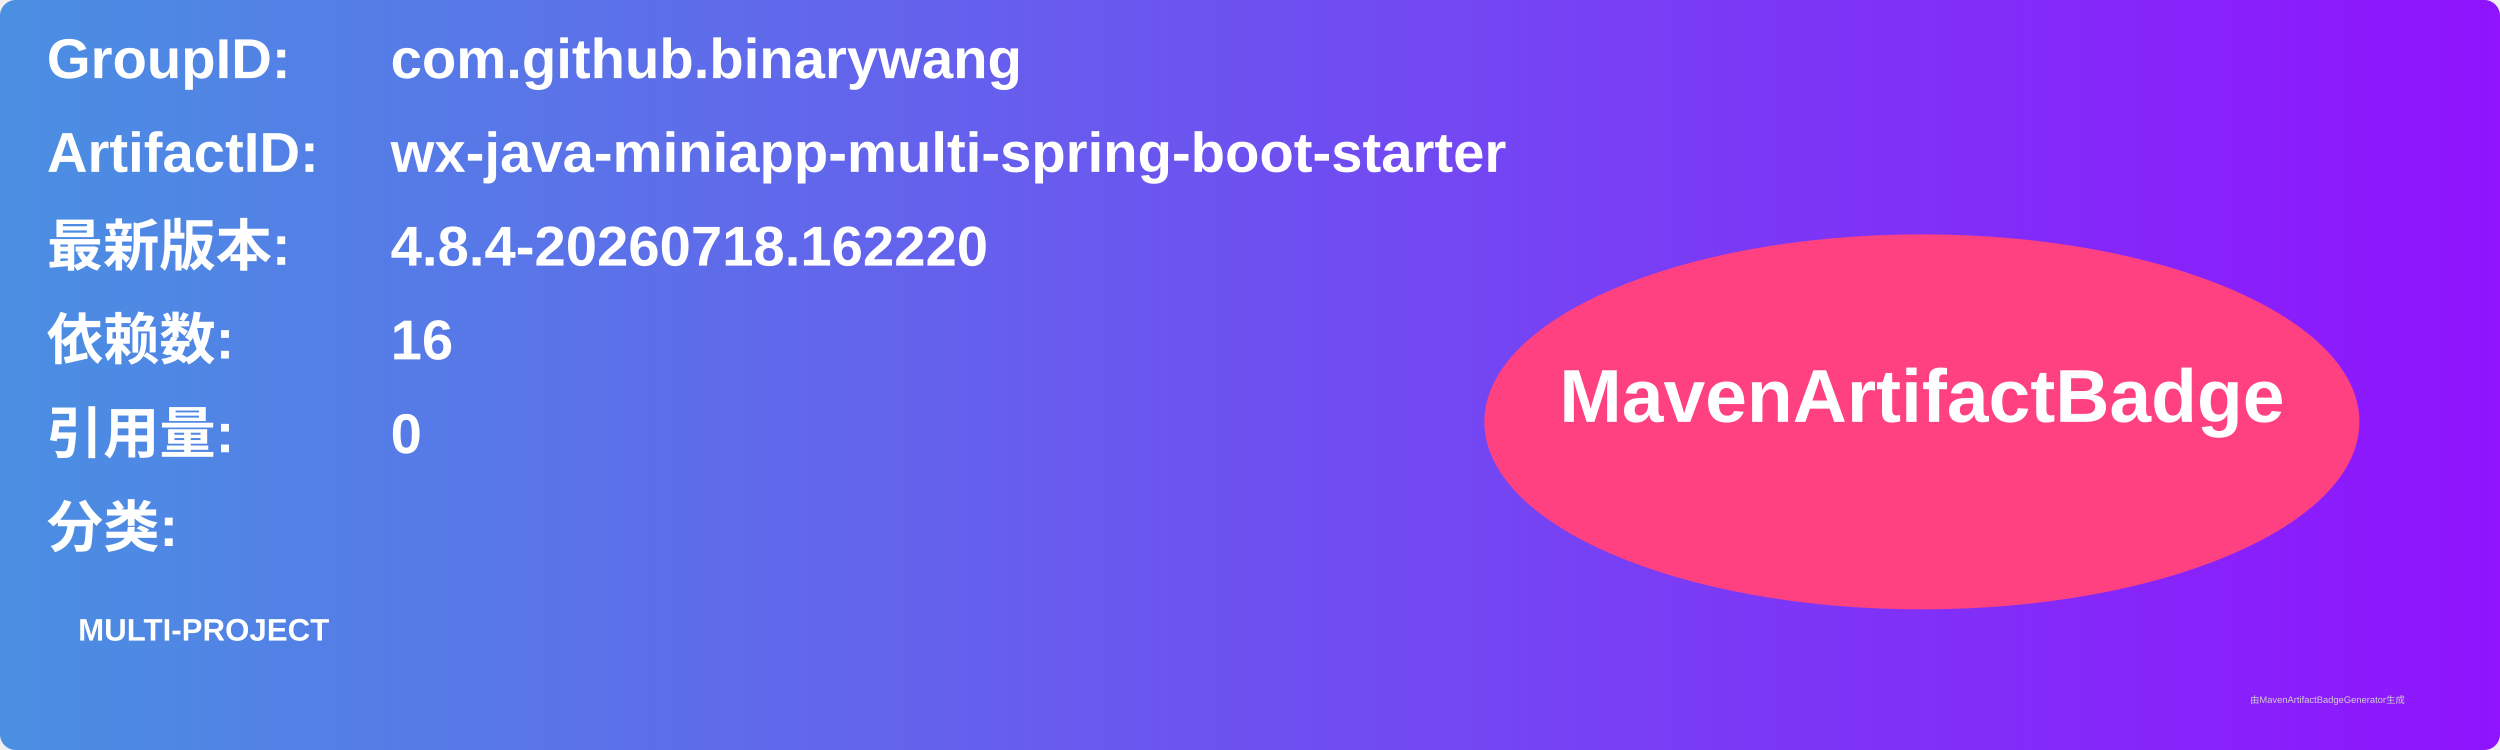
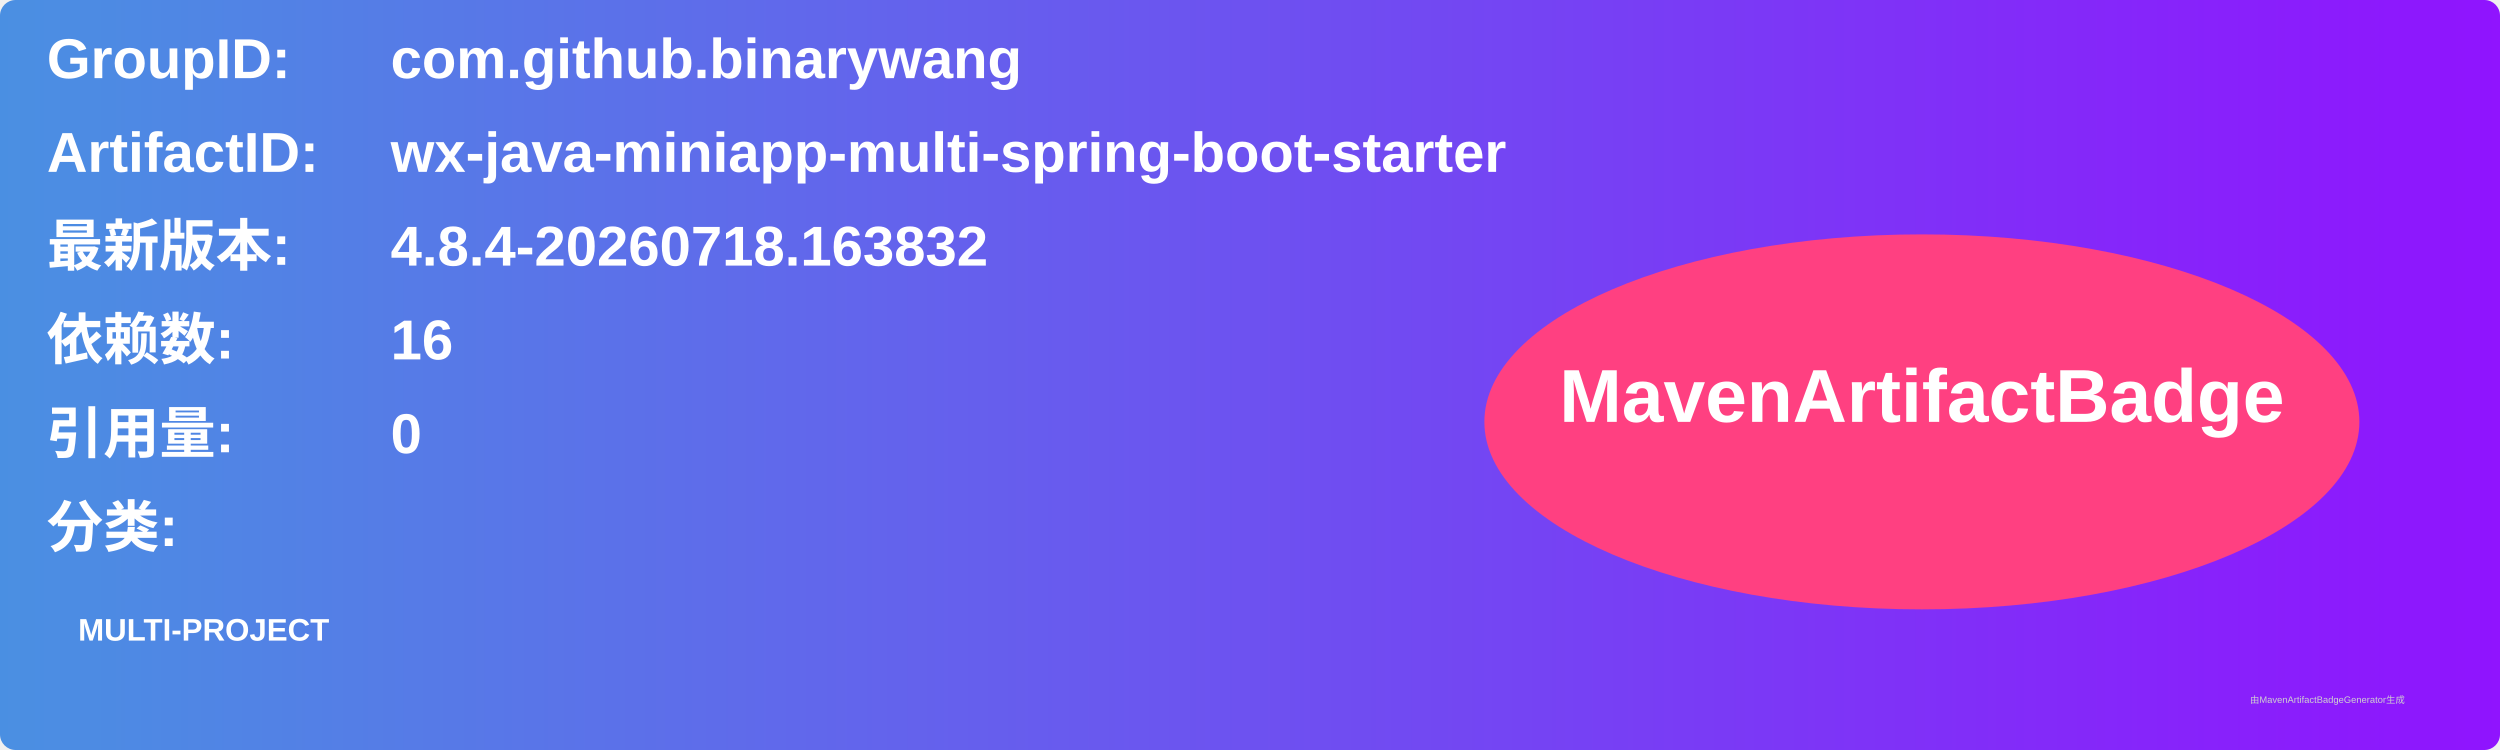
<svg xmlns="http://www.w3.org/2000/svg" width="800" height="240" viewBox="0 0 800 240">
  <linearGradient id="grad" x1="0%" y1="0%" x2="100%" y2="0%">
    <stop offset="0%" stop-color="#4a90e2" />
    <stop offset="100%" stop-color="#9013fe" />
  </linearGradient>
  <rect width="100%" height="100%" rx="5" ry="5" fill="url(#grad)" />
  <g transform="translate(15, 15)">
    <text x="0" y="10" font-family="Arial" font-size="18" fill="white" font-weight="bold" width="260">GroupID:</text>
    <text x="110" y="10" font-family="Arial" font-size="18" fill="white" font-weight="bold" width="460">com.github.binarywang</text>
    <text x="0" y="40" font-family="Arial" font-size="18" fill="white" font-weight="bold" width="260">ArtifactID:</text>
    <text x="110" y="40" font-family="Arial" font-size="18" fill="white" font-weight="bold" width="460">wx-java-miniapp-multi-spring-boot-starter</text>
    <text x="0" y="70" font-family="Arial" font-size="18" fill="white" font-weight="bold">最新版本:</text>
    <text x="110" y="70" font-family="Arial" font-size="18" fill="white" font-weight="bold">
-       <tspan font-weight="bold">4.8.4-20260718.162220</tspan>
+       <tspan font-weight="bold">4.8.4-20260718.163832</tspan>
    </text>
    <text x="0" y="100" font-family="Arial" font-size="18" fill="white" font-weight="bold">依赖数: </text>
    <text x="110" y="100" font-family="Arial" font-size="18" fill="white">
      <tspan font-weight="bold">16</tspan>
    </text>
    <text x="0" y="130" font-family="Arial" font-size="18" fill="white" font-weight="bold">引用量: </text>
    <text x="110" y="130" font-family="Arial" font-size="18" fill="white">
      <tspan font-weight="bold">0</tspan>
    </text>
    <text x="0" y="160" font-family="Arial" font-size="18" fill="white" font-weight="bold">分类:</text>
    <text x="10" y="190" font-family="Arial" font-size="10" fill="white">
      <tspan font-weight="bold">MULTI-PROJECT</tspan>
    </text>
    <ellipse cx="600" cy="120" rx="140" ry="60" fill="#ff4081" />
    <text x="600" y="120" text-anchor="middle" font-family="Arial" font-size="24" fill="white" font-weight="bold">MavenArtifactBadge</text>
  </g>
  <text x="720" y="225" font-family="Arial" font-size="3" fill="#d0d0d0">由MavenArtifactBadgeGenerator生成</text>
</svg>
